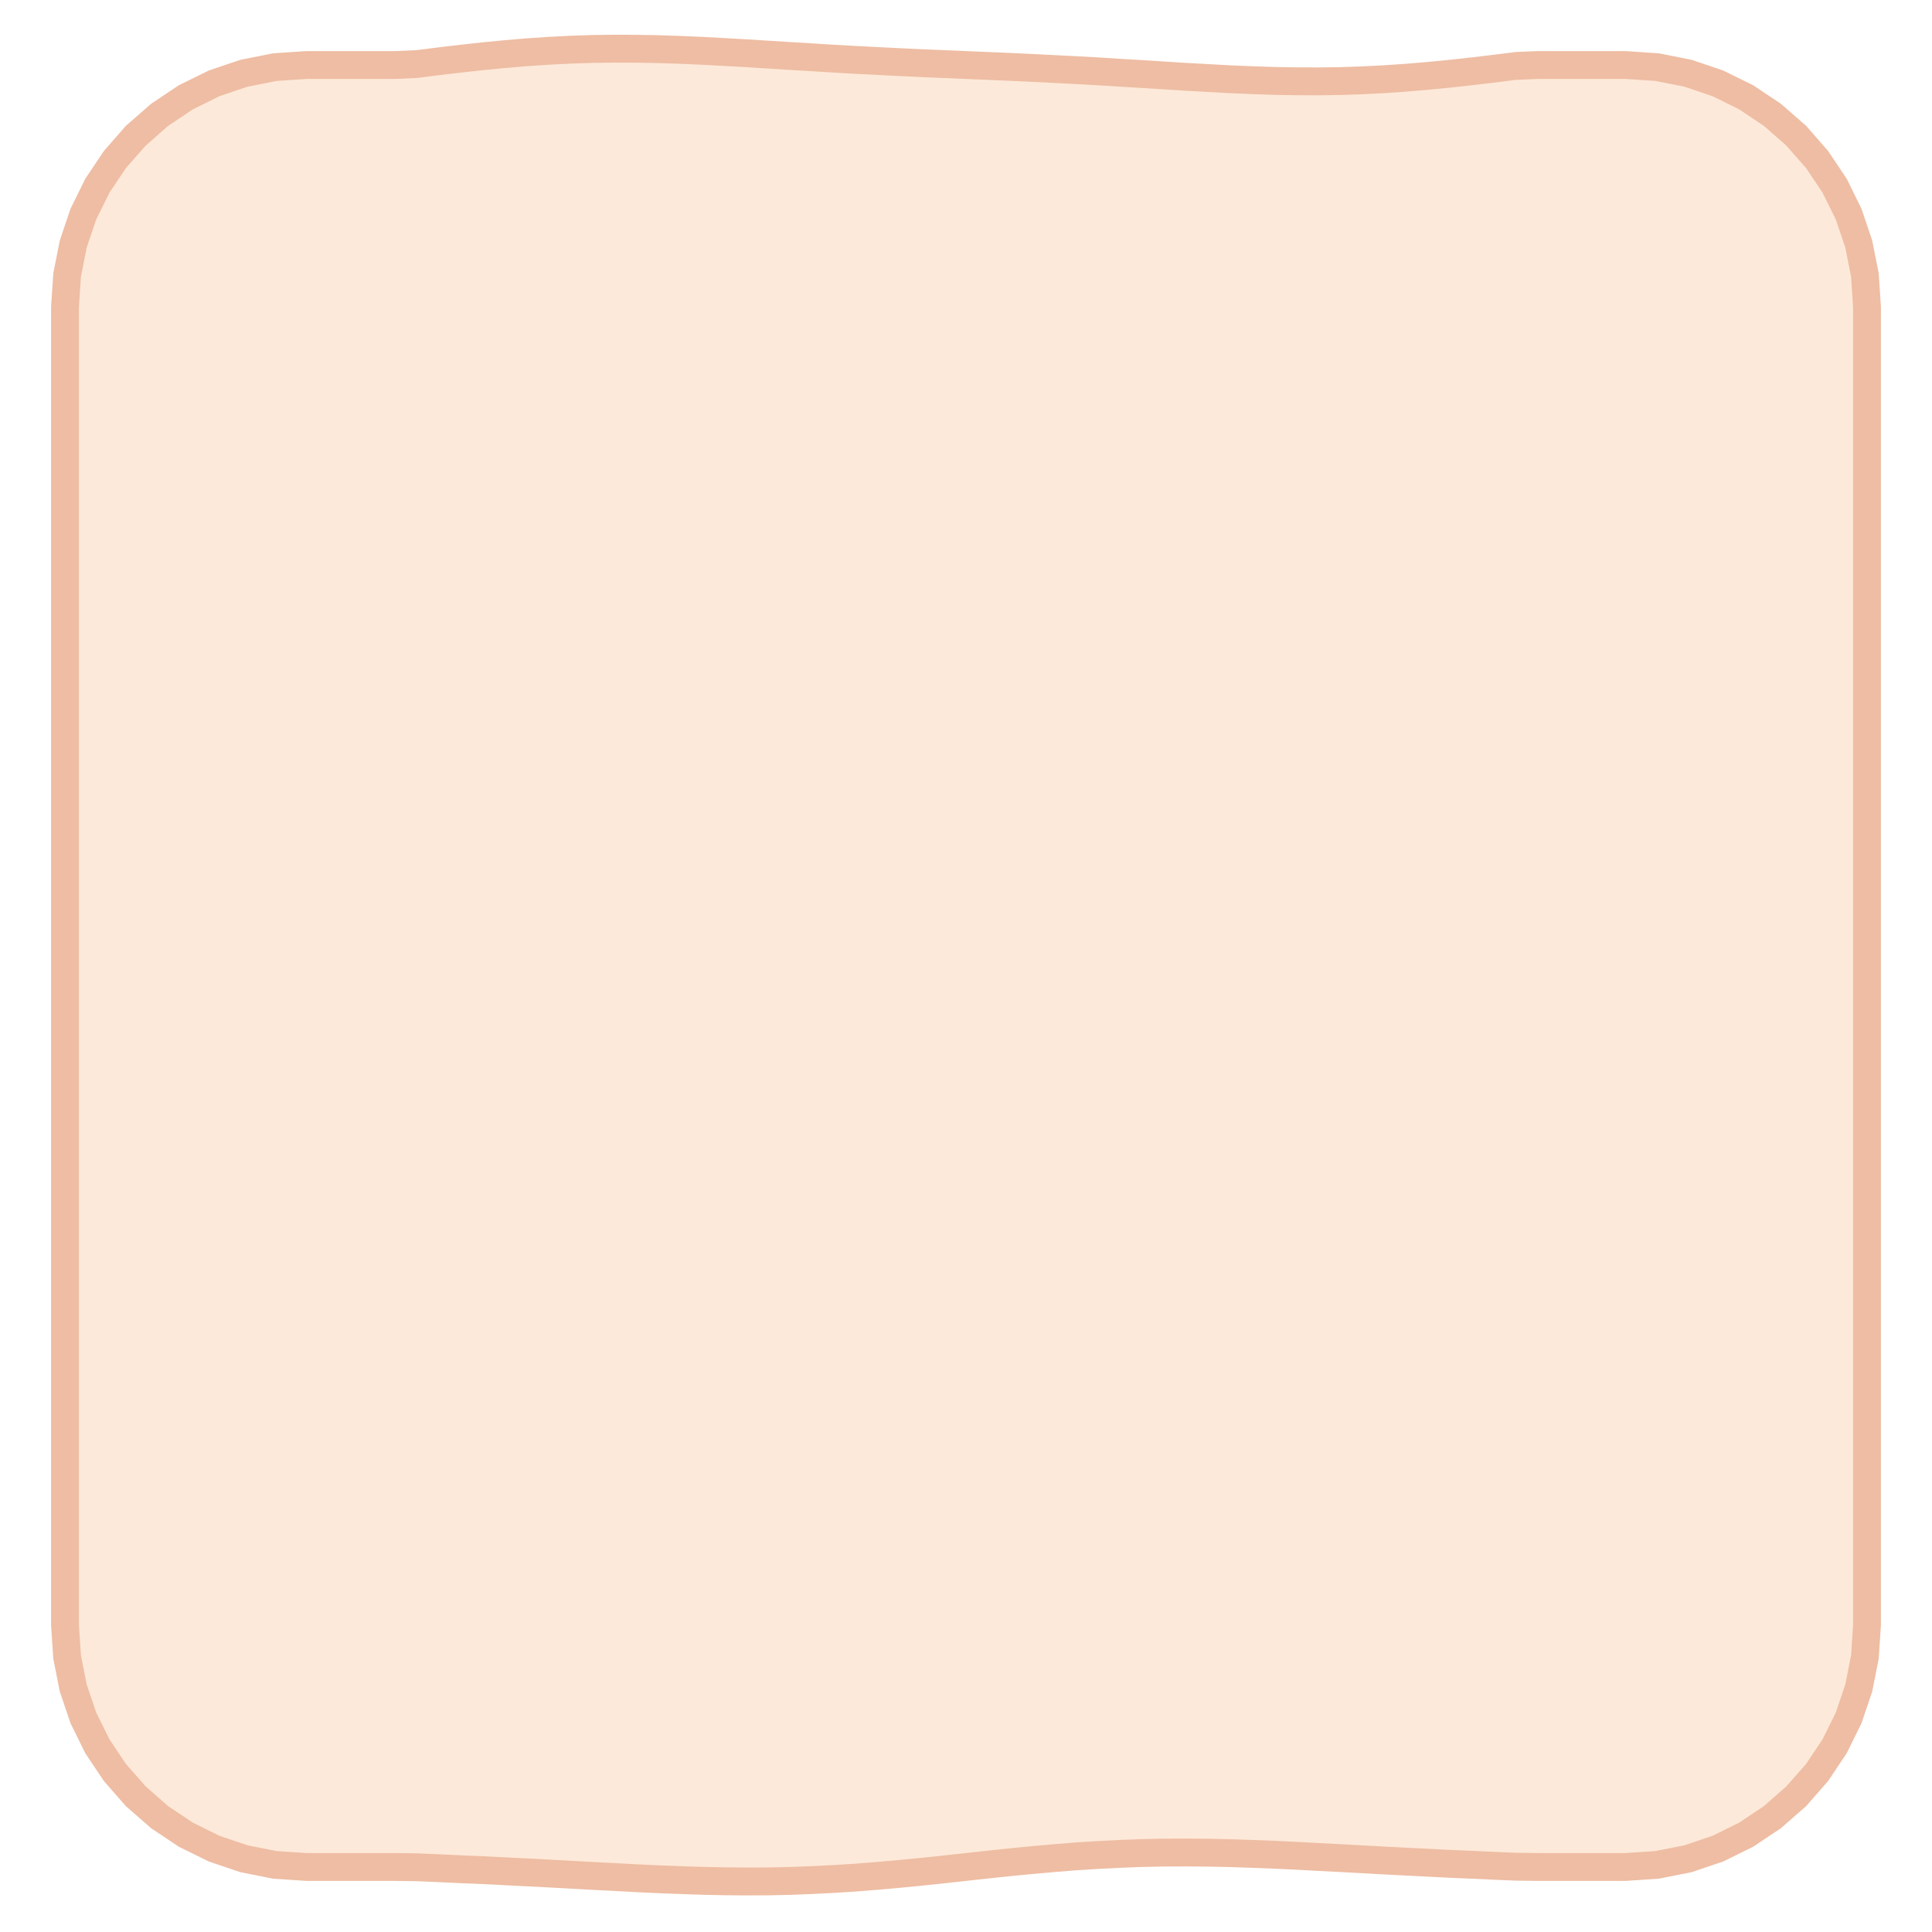
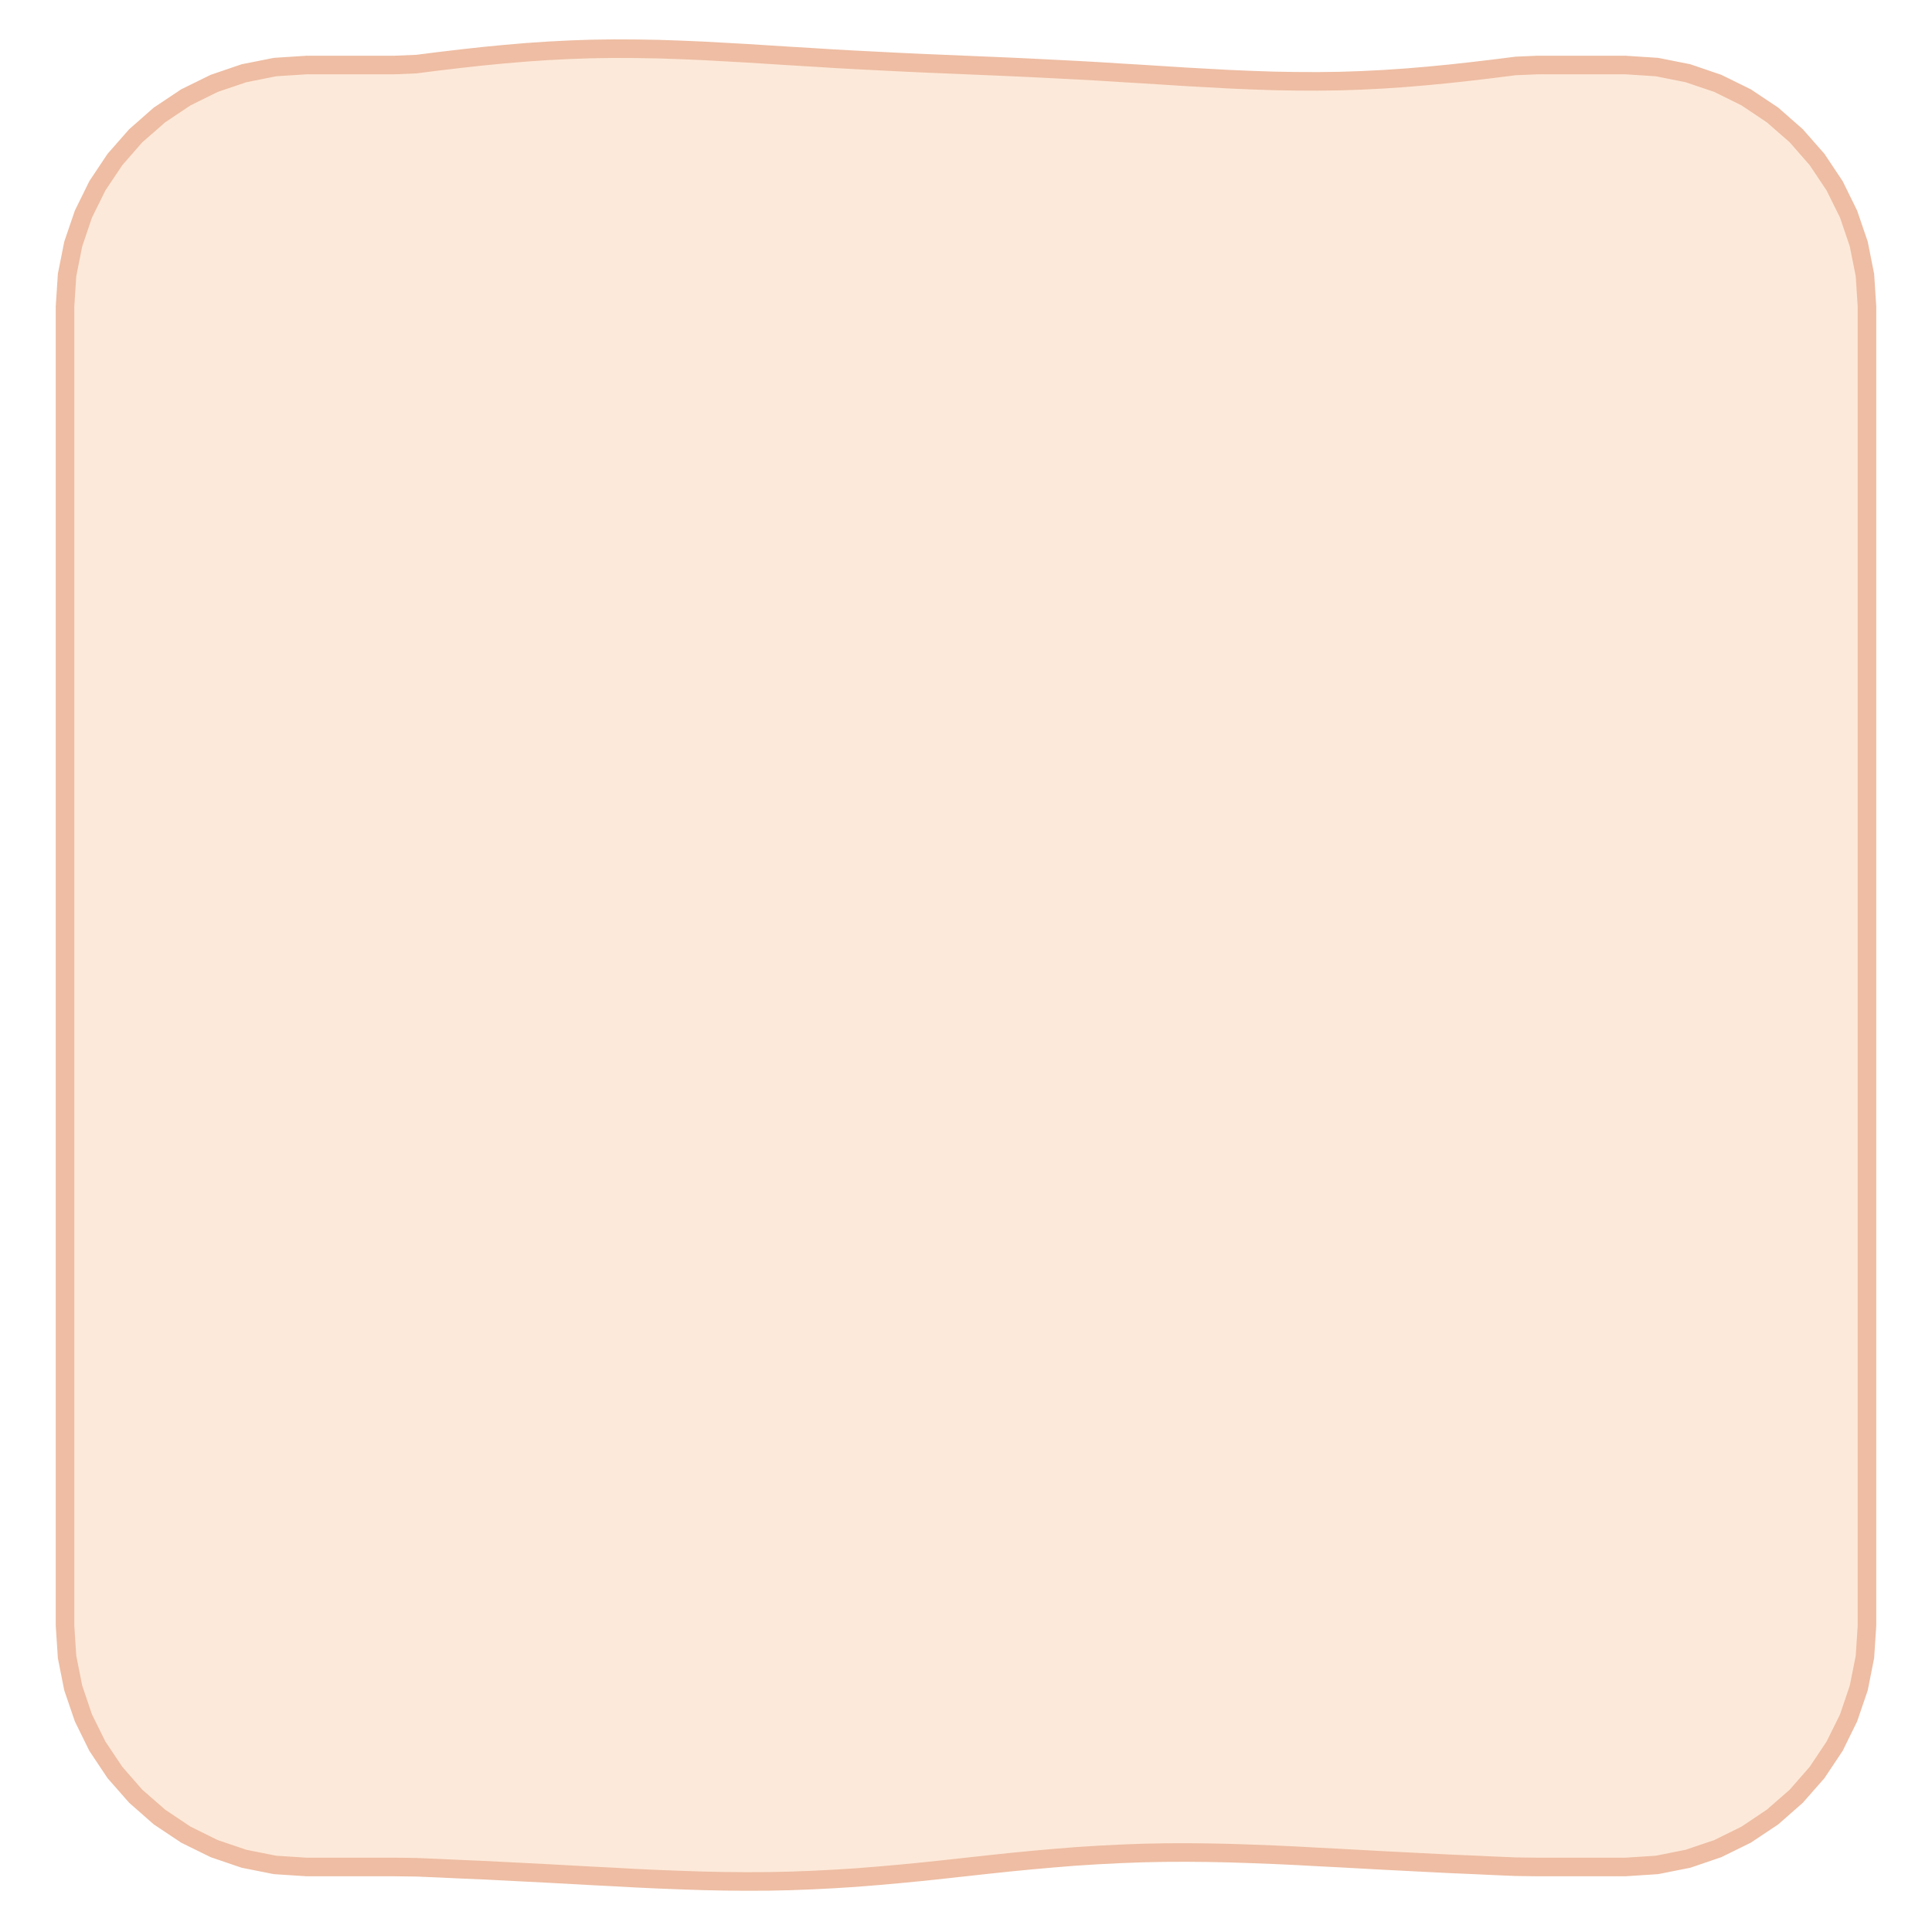
<svg xmlns="http://www.w3.org/2000/svg" width="208" height="208" viewBox="0 0 208 208">
  <path d="M33.00 7.00L35.37 7.00L37.73 7.00L40.10 7.00L42.47 7.00L44.83 6.90L47.20 6.60L49.57 6.32L51.93 6.06L54.30 5.83L56.67 5.63L59.03 5.47L61.40 5.35L63.77 5.27L66.13 5.24L68.50 5.25L70.87 5.29L73.23 5.37L75.60 5.47L77.97 5.60L80.33 5.73L82.70 5.88L85.07 6.03L87.43 6.17L89.80 6.32L92.17 6.45L94.53 6.57L96.90 6.69L99.27 6.80L101.63 6.90L104.00 7.00L106.37 7.10L108.73 7.20L111.10 7.31L113.47 7.43L115.83 7.55L118.20 7.68L120.57 7.83L122.93 7.97L125.30 8.12L127.67 8.27L130.03 8.40L132.40 8.53L134.77 8.63L137.13 8.71L139.50 8.75L141.87 8.76L144.23 8.73L146.60 8.65L148.97 8.53L151.33 8.37L153.70 8.17L156.07 7.94L158.43 7.68L160.80 7.40L163.17 7.10L165.53 7.00L167.90 7.00L170.27 7.00L172.63 7.00L175.00 7.00L178.39 7.22L181.73 7.89L184.95 8.98L188.00 10.48L190.83 12.37L193.38 14.62L195.63 17.17L197.52 20.00L199.02 23.05L200.11 26.27L200.78 29.61L201.00 33.00L201.00 35.37L201.00 37.73L201.00 40.10L201.00 42.47L201.00 44.83L201.00 47.20L201.00 49.57L201.00 51.93L201.00 54.30L201.00 56.67L201.00 59.03L201.00 61.40L201.00 63.77L201.00 66.13L201.00 68.50L201.00 70.87L201.00 73.23L201.00 75.60L201.00 77.97L201.00 80.33L201.00 82.70L201.00 85.07L201.00 87.43L201.00 89.80L201.00 92.17L201.00 94.53L201.00 96.90L201.00 99.27L201.00 101.63L201.00 104.00L201.00 106.37L201.00 108.73L201.00 111.10L201.00 113.47L201.00 115.83L201.00 118.20L201.00 120.57L201.00 122.93L201.00 125.30L201.00 127.67L201.00 130.03L201.00 132.40L201.00 134.77L201.00 137.13L201.00 139.50L201.00 141.87L201.00 144.23L201.00 146.60L201.00 148.97L201.00 151.33L201.00 153.70L201.00 156.07L201.00 158.43L201.00 160.80L201.00 163.17L201.00 165.53L201.00 167.90L201.00 170.27L201.00 172.63L201.00 175.00L200.78 178.39L200.11 181.73L199.02 184.95L197.52 188.00L195.63 190.83L193.38 193.38L190.83 195.63L188.00 197.52L184.95 199.02L181.73 200.11L178.39 200.78L175.00 201.00L172.63 201.00L170.27 201.00L167.90 201.00L165.53 201.00L163.17 200.97L160.80 200.87L158.43 200.76L156.07 200.66L153.70 200.54L151.33 200.42L148.97 200.30L146.60 200.17L144.23 200.04L141.87 199.92L139.50 199.79L137.13 199.68L134.77 199.59L132.40 199.51L130.03 199.46L127.67 199.44L125.30 199.45L122.93 199.50L120.57 199.59L118.20 199.71L115.83 199.86L113.47 200.05L111.10 200.26L108.73 200.49L106.37 200.74L104.00 201.00L101.63 201.26L99.27 201.51L96.90 201.74L94.53 201.95L92.17 202.14L89.80 202.29L87.43 202.41L85.07 202.50L82.70 202.55L80.33 202.56L77.97 202.54L75.60 202.49L73.23 202.41L70.87 202.32L68.50 202.21L66.13 202.08L63.77 201.96L61.40 201.83L59.03 201.70L56.67 201.58L54.30 201.46L51.93 201.34L49.57 201.24L47.20 201.13L44.83 201.03L42.47 201.00L40.10 201.00L37.73 201.00L35.37 201.00L33.00 201.00L29.61 200.78L26.27 200.11L23.05 199.02L20.00 197.52L17.17 195.63L14.62 193.38L12.37 190.83L10.48 188.00L8.98 184.95L7.89 181.73L7.22 178.39L7.00 175.00L7.00 172.63L7.00 170.27L7.00 167.90L7.00 165.53L7.00 163.17L7.00 160.80L7.00 158.43L7.00 156.07L7.00 153.70L7.00 151.33L7.00 148.97L7.00 146.60L7.00 144.23L7.00 141.87L7.00 139.50L7.00 137.13L7.00 134.77L7.00 132.40L7.00 130.03L7.00 127.67L7.00 125.30L7.00 122.93L7.00 120.57L7.00 118.20L7.00 115.83L7.00 113.47L7.00 111.10L7.00 108.73L7.00 106.37L7.00 104.00L7.00 101.63L7.00 99.27L7.00 96.90L7.00 94.53L7.00 92.17L7.00 89.80L7.00 87.43L7.00 85.07L7.00 82.70L7.00 80.33L7.00 77.97L7.00 75.60L7.00 73.23L7.00 70.87L7.00 68.50L7.00 66.13L7.00 63.77L7.00 61.40L7.00 59.03L7.00 56.67L7.00 54.30L7.00 51.93L7.00 49.57L7.00 47.20L7.00 44.83L7.00 42.47L7.00 40.10L7.00 37.73L7.00 35.37L7.00 33.00L7.22 29.61L7.89 26.27L8.98 23.05L10.48 20.00L12.37 17.17L14.62 14.62L17.17 12.37L20.00 10.48L23.05 8.98L26.27 7.89L29.61 7.22Z" fill="#fde9d9" />
-   <path d="M33.00 5.50L35.37 5.50L37.73 5.50L40.10 5.50L42.47 5.50L44.83 5.40L47.20 5.10L49.57 4.82L51.93 4.56L54.30 4.33L56.67 4.13L59.03 3.97L61.40 3.85L63.77 3.77L66.13 3.74L68.50 3.75L70.87 3.79L73.23 3.87L75.60 3.97L77.97 4.10L80.33 4.23L82.70 4.38L85.07 4.53L87.43 4.67L89.80 4.82L92.17 4.95L94.53 5.07L96.90 5.19L99.27 5.30L101.63 5.40L104.00 5.50L106.37 5.60L108.73 5.70L111.10 5.81L113.47 5.93L115.83 6.05L118.20 6.18L120.57 6.33L122.93 6.47L125.30 6.62L127.67 6.77L130.03 6.90L132.40 7.03L134.77 7.13L137.13 7.21L139.50 7.25L141.87 7.26L144.23 7.23L146.60 7.15L148.97 7.03L151.33 6.87L153.70 6.67L156.07 6.44L158.43 6.18L160.80 5.90L163.17 5.60L165.53 5.50L167.90 5.50L170.27 5.50L172.63 5.50L175.00 5.50L178.59 5.74L182.12 6.44L185.52 7.59L188.75 9.18L191.74 11.18L194.45 13.55L196.82 16.26L198.82 19.25L200.41 22.48L201.56 25.88L202.26 29.41L202.50 33.00L202.50 35.37L202.50 37.73L202.50 40.10L202.50 42.47L202.50 44.83L202.50 47.20L202.50 49.57L202.50 51.93L202.50 54.30L202.50 56.67L202.50 59.03L202.50 61.40L202.50 63.77L202.50 66.13L202.50 68.50L202.50 70.87L202.50 73.23L202.50 75.60L202.50 77.97L202.50 80.33L202.50 82.70L202.50 85.07L202.50 87.43L202.50 89.80L202.50 92.17L202.50 94.53L202.50 96.90L202.50 99.27L202.50 101.63L202.50 104.00L202.50 106.37L202.50 108.73L202.50 111.10L202.50 113.47L202.50 115.83L202.50 118.20L202.50 120.57L202.50 122.93L202.50 125.30L202.50 127.67L202.50 130.03L202.50 132.40L202.50 134.77L202.50 137.13L202.50 139.50L202.50 141.87L202.50 144.23L202.50 146.60L202.50 148.97L202.50 151.33L202.50 153.70L202.50 156.07L202.50 158.43L202.50 160.80L202.50 163.17L202.50 165.53L202.50 167.90L202.50 170.27L202.50 172.63L202.50 175.00L202.26 178.59L201.56 182.12L200.41 185.52L198.82 188.75L196.82 191.74L194.45 194.45L191.74 196.82L188.75 198.82L185.52 200.41L182.12 201.56L178.59 202.26L175.00 202.50L172.63 202.50L170.27 202.50L167.90 202.50L165.53 202.50L163.17 202.47L160.80 202.37L158.43 202.26L156.07 202.16L153.70 202.04L151.33 201.92L148.97 201.80L146.60 201.67L144.23 201.54L141.87 201.42L139.50 201.29L137.13 201.18L134.77 201.09L132.40 201.01L130.03 200.96L127.67 200.94L125.30 200.95L122.93 201.00L120.57 201.09L118.20 201.21L115.83 201.36L113.47 201.55L111.10 201.76L108.73 201.99L106.37 202.24L104.00 202.50L101.63 202.76L99.27 203.01L96.90 203.24L94.53 203.45L92.17 203.64L89.80 203.79L87.43 203.91L85.07 204.00L82.70 204.05L80.33 204.06L77.97 204.04L75.60 203.99L73.23 203.91L70.87 203.82L68.50 203.71L66.13 203.58L63.77 203.46L61.40 203.33L59.03 203.20L56.67 203.08L54.30 202.96L51.93 202.84L49.57 202.74L47.20 202.63L44.83 202.53L42.47 202.50L40.10 202.50L37.73 202.50L35.37 202.50L33.00 202.50L29.41 202.26L25.88 201.56L22.48 200.41L19.25 198.82L16.26 196.82L13.55 194.45L11.18 191.74L9.18 188.75L7.59 185.52L6.44 182.12L5.74 178.59L5.50 175.00L5.50 172.63L5.50 170.27L5.50 167.90L5.50 165.53L5.50 163.17L5.50 160.80L5.50 158.43L5.50 156.07L5.50 153.70L5.50 151.33L5.50 148.97L5.50 146.60L5.50 144.23L5.50 141.87L5.50 139.50L5.50 137.13L5.50 134.77L5.50 132.40L5.50 130.03L5.50 127.67L5.50 125.30L5.50 122.93L5.50 120.57L5.50 118.20L5.50 115.83L5.50 113.47L5.50 111.10L5.50 108.73L5.50 106.37L5.50 104.00L5.50 101.63L5.50 99.27L5.50 96.90L5.50 94.53L5.50 92.17L5.50 89.80L5.50 87.43L5.50 85.07L5.50 82.70L5.50 80.33L5.50 77.97L5.50 75.60L5.50 73.23L5.50 70.87L5.50 68.50L5.50 66.13L5.50 63.77L5.50 61.40L5.50 59.03L5.50 56.67L5.50 54.30L5.50 51.93L5.50 49.57L5.50 47.20L5.50 44.83L5.50 42.47L5.50 40.10L5.50 37.73L5.50 35.37L5.50 33.00L5.74 29.41L6.44 25.88L7.59 22.48L9.18 19.25L11.18 16.26L13.55 13.55L16.26 11.18L19.25 9.18L22.48 7.59L25.88 6.44L29.41 5.74ZM29.80 8.71L26.66 9.33L23.62 10.36L20.75 11.78L18.09 13.56L15.68 15.68L13.56 18.09L11.78 20.75L10.36 23.62L9.33 26.66L8.71 29.80L8.50 33.00L8.50 35.37L8.50 37.73L8.50 40.10L8.50 42.47L8.50 44.83L8.50 47.20L8.50 49.57L8.50 51.93L8.50 54.30L8.50 56.67L8.50 59.03L8.50 61.40L8.50 63.77L8.50 66.13L8.50 68.50L8.50 70.87L8.50 73.23L8.50 75.60L8.50 77.97L8.50 80.33L8.50 82.70L8.50 85.07L8.50 87.43L8.50 89.80L8.50 92.17L8.50 94.53L8.50 96.90L8.50 99.27L8.50 101.63L8.50 104.00L8.50 106.37L8.50 108.73L8.50 111.10L8.50 113.47L8.50 115.83L8.50 118.20L8.50 120.57L8.50 122.93L8.50 125.30L8.50 127.67L8.50 130.03L8.50 132.40L8.50 134.77L8.50 137.13L8.50 139.50L8.50 141.87L8.50 144.23L8.50 146.60L8.50 148.97L8.50 151.33L8.50 153.70L8.50 156.07L8.50 158.43L8.50 160.80L8.50 163.17L8.50 165.53L8.50 167.90L8.50 170.27L8.50 172.63L8.50 175.00L8.71 178.20L9.33 181.34L10.36 184.38L11.78 187.25L13.56 189.91L15.68 192.32L18.09 194.44L20.75 196.22L23.62 197.64L26.66 198.67L29.80 199.29L33.00 199.50L35.37 199.50L37.73 199.50L40.10 199.50L42.47 199.50L44.83 199.53L47.20 199.63L49.57 199.74L51.93 199.84L54.30 199.96L56.67 200.08L59.03 200.20L61.40 200.33L63.77 200.46L66.13 200.58L68.50 200.71L70.87 200.82L73.23 200.91L75.60 200.99L77.97 201.04L80.33 201.06L82.70 201.05L85.07 201.00L87.43 200.91L89.80 200.79L92.17 200.64L94.53 200.45L96.90 200.24L99.27 200.01L101.63 199.76L104.00 199.50L106.37 199.24L108.73 198.99L111.10 198.76L113.47 198.55L115.83 198.36L118.20 198.21L120.57 198.09L122.93 198.00L125.30 197.95L127.67 197.94L130.03 197.96L132.40 198.01L134.77 198.09L137.13 198.18L139.50 198.29L141.87 198.42L144.23 198.54L146.60 198.67L148.97 198.80L151.33 198.92L153.70 199.04L156.07 199.16L158.43 199.26L160.80 199.37L163.17 199.47L165.53 199.50L167.90 199.50L170.27 199.50L172.63 199.50L175.00 199.50L178.20 199.29L181.34 198.67L184.38 197.64L187.25 196.22L189.91 194.44L192.32 192.32L194.44 189.91L196.22 187.25L197.64 184.38L198.67 181.34L199.29 178.20L199.50 175.00L199.50 172.63L199.50 170.27L199.50 167.90L199.50 165.53L199.50 163.17L199.50 160.80L199.50 158.43L199.50 156.07L199.50 153.70L199.50 151.33L199.50 148.97L199.50 146.60L199.50 144.23L199.50 141.87L199.50 139.50L199.50 137.13L199.50 134.77L199.50 132.40L199.50 130.03L199.50 127.67L199.50 125.30L199.50 122.93L199.50 120.57L199.50 118.20L199.50 115.83L199.50 113.47L199.50 111.10L199.50 108.73L199.50 106.37L199.50 104.00L199.50 101.63L199.50 99.27L199.50 96.90L199.50 94.53L199.50 92.17L199.50 89.80L199.50 87.43L199.50 85.07L199.50 82.70L199.50 80.33L199.50 77.97L199.50 75.60L199.50 73.23L199.50 70.87L199.50 68.50L199.50 66.13L199.50 63.77L199.50 61.40L199.50 59.03L199.50 56.67L199.50 54.30L199.50 51.93L199.50 49.57L199.50 47.20L199.50 44.83L199.50 42.47L199.50 40.10L199.50 37.73L199.50 35.37L199.50 33.00L199.29 29.80L198.67 26.66L197.64 23.62L196.22 20.75L194.44 18.09L192.32 15.68L189.91 13.56L187.25 11.78L184.38 10.36L181.34 9.33L178.20 8.71L175.00 8.50L172.63 8.50L170.27 8.50L167.90 8.50L165.53 8.50L163.17 8.60L160.80 8.90L158.43 9.18L156.07 9.44L153.70 9.67L151.33 9.87L148.97 10.03L146.60 10.15L144.23 10.23L141.87 10.26L139.50 10.25L137.13 10.21L134.77 10.13L132.40 10.03L130.03 9.90L127.67 9.77L125.30 9.62L122.93 9.47L120.57 9.33L118.20 9.18L115.83 9.05L113.47 8.93L111.10 8.81L108.73 8.70L106.37 8.60L104.00 8.50L101.63 8.40L99.27 8.30L96.90 8.19L94.53 8.07L92.17 7.95L89.80 7.82L87.43 7.67L85.07 7.53L82.70 7.38L80.33 7.23L77.97 7.10L75.60 6.97L73.23 6.87L70.87 6.79L68.50 6.75L66.13 6.74L63.77 6.77L61.40 6.85L59.03 6.97L56.67 7.13L54.30 7.33L51.93 7.56L49.57 7.82L47.20 8.10L44.83 8.40L42.47 8.50L40.10 8.50L37.73 8.50L35.37 8.50L33.00 8.50Z" fill="#eebda3" fill-rule="evenodd" />
+   <path d="M33.00 6.00L35.37 6.00L37.73 6.00L40.10 6.00L42.47 6.00L44.83 5.90L47.20 5.60L49.57 5.32L51.93 5.06L54.30 4.83L56.67 4.63L59.03 4.47L61.40 4.35L63.77 4.27L66.13 4.24L68.50 4.25L70.87 4.29L73.23 4.37L75.60 4.47L77.97 4.60L80.33 4.73L82.70 4.88L85.07 5.03L87.43 5.17L89.80 5.32L92.17 5.45L94.53 5.57L96.90 5.69L99.27 5.80L101.63 5.90L104.00 6.00L106.37 6.10L108.73 6.20L111.10 6.31L113.47 6.43L115.83 6.55L118.20 6.68L120.57 6.83L122.93 6.97L125.30 7.12L127.67 7.27L130.03 7.40L132.40 7.53L134.77 7.63L137.13 7.71L139.50 7.75L141.87 7.76L144.23 7.73L146.60 7.65L148.97 7.53L151.33 7.37L153.70 7.17L156.07 6.94L158.43 6.68L160.80 6.40L163.17 6.10L165.53 6.00L167.90 6.00L170.27 6.00L172.63 6.00L175.00 6.00L178.52 6.23L181.99 6.92L185.33 8.06L188.50 9.62L191.44 11.58L194.09 13.91L196.42 16.56L198.38 19.50L199.94 22.67L201.08 26.01L201.77 29.48L202.00 33.00L202.00 35.37L202.00 37.73L202.00 40.10L202.00 42.47L202.00 44.83L202.00 47.20L202.00 49.57L202.00 51.93L202.00 54.30L202.00 56.67L202.00 59.03L202.00 61.40L202.00 63.77L202.00 66.13L202.00 68.50L202.00 70.87L202.00 73.23L202.00 75.60L202.00 77.97L202.00 80.33L202.00 82.70L202.00 85.07L202.00 87.43L202.00 89.80L202.00 92.17L202.00 94.53L202.00 96.90L202.00 99.27L202.00 101.63L202.00 104.00L202.00 106.37L202.00 108.73L202.00 111.10L202.00 113.47L202.00 115.83L202.00 118.20L202.00 120.57L202.00 122.93L202.00 125.30L202.00 127.67L202.00 130.03L202.00 132.40L202.00 134.77L202.00 137.13L202.00 139.50L202.00 141.87L202.00 144.23L202.00 146.60L202.00 148.97L202.00 151.33L202.00 153.70L202.00 156.07L202.00 158.43L202.00 160.80L202.00 163.17L202.00 165.53L202.00 167.90L202.00 170.27L202.00 172.63L202.00 175.00L201.77 178.52L201.08 181.99L199.94 185.33L198.38 188.50L196.42 191.44L194.09 194.09L191.44 196.42L188.50 198.38L185.33 199.94L181.99 201.08L178.52 201.77L175.00 202.00L172.63 202.00L170.27 202.00L167.90 202.00L165.53 202.00L163.17 201.97L160.80 201.87L158.43 201.76L156.07 201.66L153.70 201.54L151.33 201.42L148.97 201.30L146.60 201.17L144.23 201.04L141.87 200.92L139.50 200.79L137.13 200.68L134.77 200.59L132.40 200.51L130.03 200.46L127.67 200.44L125.30 200.45L122.93 200.50L120.57 200.59L118.20 200.71L115.83 200.86L113.47 201.05L111.10 201.26L108.73 201.49L106.37 201.74L104.00 202.00L101.63 202.26L99.27 202.51L96.90 202.74L94.53 202.95L92.17 203.14L89.80 203.29L87.43 203.41L85.07 203.50L82.70 203.55L80.33 203.56L77.97 203.54L75.60 203.49L73.23 203.41L70.87 203.32L68.50 203.21L66.13 203.08L63.77 202.96L61.40 202.83L59.03 202.70L56.67 202.58L54.30 202.46L51.93 202.34L49.57 202.24L47.20 202.13L44.83 202.03L42.47 202.00L40.10 202.00L37.73 202.00L35.37 202.00L33.00 202.00L29.48 201.77L26.01 201.08L22.67 199.94L19.50 198.38L16.56 196.42L13.91 194.09L11.58 191.44L9.62 188.50L8.06 185.33L6.92 181.99L6.23 178.52L6.00 175.00L6.00 172.63L6.00 170.27L6.00 167.90L6.00 165.53L6.00 163.17L6.00 160.80L6.00 158.43L6.00 156.07L6.00 153.70L6.00 151.33L6.00 148.97L6.00 146.60L6.00 144.23L6.00 141.87L6.00 139.50L6.00 137.13L6.00 134.77L6.00 132.40L6.00 130.03L6.00 127.67L6.00 125.30L6.00 122.93L6.00 120.57L6.00 118.20L6.00 115.83L6.00 113.47L6.00 111.10L6.00 108.73L6.00 106.37L6.00 104.00L6.00 101.63L6.00 99.27L6.00 96.90L6.00 94.53L6.00 92.17L6.00 89.80L6.00 87.43L6.00 85.07L6.00 82.70L6.00 80.33L6.00 77.97L6.00 75.60L6.00 73.23L6.00 70.87L6.00 68.50L6.00 66.13L6.00 63.77L6.00 61.40L6.00 59.03L6.00 56.67L6.00 54.30L6.00 51.93L6.00 49.57L6.00 47.20L6.00 44.83L6.00 42.47L6.00 40.10L6.00 37.73L6.00 35.37L6.00 33.00L6.23 29.48L6.92 26.01L8.06 22.67L9.62 19.50L11.58 16.56L13.91 13.91L16.56 11.58L19.50 9.62L22.67 8.06L26.01 6.92L29.48 6.23ZM29.74 8.21L26.53 8.85L23.43 9.90L20.50 11.35L17.78 13.17L15.32 15.32L13.17 17.78L11.35 20.50L9.90 23.43L8.85 26.53L8.21 29.74L8.00 33.00L8.00 35.37L8.00 37.73L8.00 40.10L8.00 42.47L8.00 44.83L8.00 47.20L8.00 49.57L8.00 51.93L8.00 54.30L8.00 56.67L8.00 59.03L8.00 61.40L8.00 63.77L8.00 66.13L8.00 68.50L8.00 70.87L8.00 73.23L8.00 75.60L8.00 77.97L8.00 80.33L8.00 82.70L8.00 85.07L8.00 87.43L8.00 89.80L8.00 92.17L8.00 94.53L8.00 96.90L8.00 99.27L8.00 101.63L8.00 104.00L8.00 106.37L8.00 108.73L8.00 111.10L8.00 113.47L8.00 115.83L8.00 118.20L8.00 120.57L8.00 122.93L8.00 125.30L8.00 127.67L8.00 130.03L8.00 132.40L8.00 134.77L8.00 137.13L8.00 139.50L8.00 141.87L8.00 144.23L8.00 146.60L8.00 148.97L8.00 151.33L8.00 153.70L8.00 156.07L8.00 158.43L8.00 160.80L8.00 163.17L8.00 165.53L8.00 167.90L8.00 170.27L8.00 172.63L8.00 175.00L8.21 178.26L8.85 181.47L9.90 184.57L11.35 187.50L13.17 190.22L15.32 192.68L17.78 194.83L20.50 196.65L23.43 198.10L26.53 199.15L29.74 199.79L33.00 200.00L35.37 200.00L37.73 200.00L40.10 200.00L42.47 200.00L44.83 200.03L47.20 200.13L49.57 200.24L51.93 200.34L54.30 200.46L56.67 200.58L59.03 200.70L61.40 200.83L63.77 200.96L66.13 201.08L68.50 201.21L70.87 201.32L73.23 201.41L75.60 201.49L77.97 201.54L80.33 201.56L82.70 201.55L85.07 201.50L87.43 201.41L89.80 201.29L92.17 201.14L94.53 200.95L96.90 200.74L99.27 200.51L101.63 200.26L104.00 200.00L106.37 199.74L108.73 199.49L111.10 199.26L113.47 199.05L115.83 198.86L118.20 198.71L120.57 198.59L122.93 198.50L125.30 198.45L127.67 198.44L130.03 198.46L132.40 198.51L134.77 198.59L137.13 198.68L139.50 198.79L141.87 198.92L144.23 199.04L146.60 199.17L148.97 199.30L151.33 199.42L153.70 199.54L156.07 199.66L158.43 199.76L160.80 199.87L163.17 199.97L165.53 200.00L167.90 200.00L170.27 200.00L172.63 200.00L175.00 200.00L178.26 199.79L181.47 199.15L184.57 198.10L187.50 196.65L190.22 194.83L192.68 192.68L194.83 190.22L196.65 187.50L198.10 184.57L199.15 181.47L199.79 178.26L200.00 175.00L200.00 172.63L200.00 170.27L200.00 167.90L200.00 165.53L200.00 163.17L200.00 160.80L200.00 158.43L200.00 156.07L200.00 153.70L200.00 151.33L200.00 148.97L200.00 146.60L200.00 144.23L200.00 141.87L200.00 139.50L200.00 137.13L200.00 134.77L200.00 132.40L200.00 130.03L200.00 127.67L200.00 125.30L200.00 122.93L200.00 120.57L200.00 118.20L200.00 115.83L200.00 113.47L200.00 111.10L200.00 108.73L200.00 106.37L200.00 104.00L200.00 101.63L200.00 99.27L200.00 96.90L200.00 94.53L200.00 92.17L200.00 89.80L200.00 87.43L200.00 85.07L200.00 82.70L200.00 80.33L200.00 77.97L200.00 75.60L200.00 73.23L200.00 70.87L200.00 68.50L200.00 66.13L200.00 63.77L200.00 61.40L200.00 59.03L200.00 56.67L200.00 54.30L200.00 51.93L200.00 49.57L200.00 47.20L200.00 44.83L200.00 42.47L200.00 40.10L200.00 37.73L200.00 35.37L200.00 33.00L199.79 29.74L199.15 26.53L198.10 23.43L196.65 20.50L194.83 17.78L192.68 15.32L190.22 13.17L187.50 11.35L184.57 9.90L181.47 8.85L178.26 8.21L175.00 8.00L172.63 8.00L170.27 8.00L167.90 8.00L165.53 8.00L163.17 8.10L160.80 8.40L158.43 8.68L156.07 8.94L153.70 9.17L151.33 9.37L148.97 9.53L146.60 9.65L144.23 9.73L141.87 9.76L139.50 9.75L137.13 9.71L134.77 9.63L132.40 9.53L130.03 9.40L127.67 9.27L125.30 9.12L122.93 8.97L120.57 8.83L118.20 8.68L115.83 8.55L113.47 8.43L111.10 8.31L108.73 8.20L106.37 8.10L104.00 8.00L101.63 7.90L99.27 7.80L96.90 7.69L94.53 7.57L92.17 7.45L89.80 7.32L87.43 7.17L85.07 7.03L82.70 6.88L80.33 6.73L77.97 6.60L75.60 6.47L73.23 6.37L70.87 6.29L68.50 6.25L66.13 6.24L63.77 6.27L61.40 6.35L59.03 6.47L56.67 6.63L54.30 6.83L51.93 7.06L49.57 7.32L47.20 7.60L44.83 7.90L42.47 8.00L40.10 8.00L37.73 8.00L35.37 8.00L33.00 8.00Z" fill="#eebda3" fill-rule="evenodd" />
</svg>
